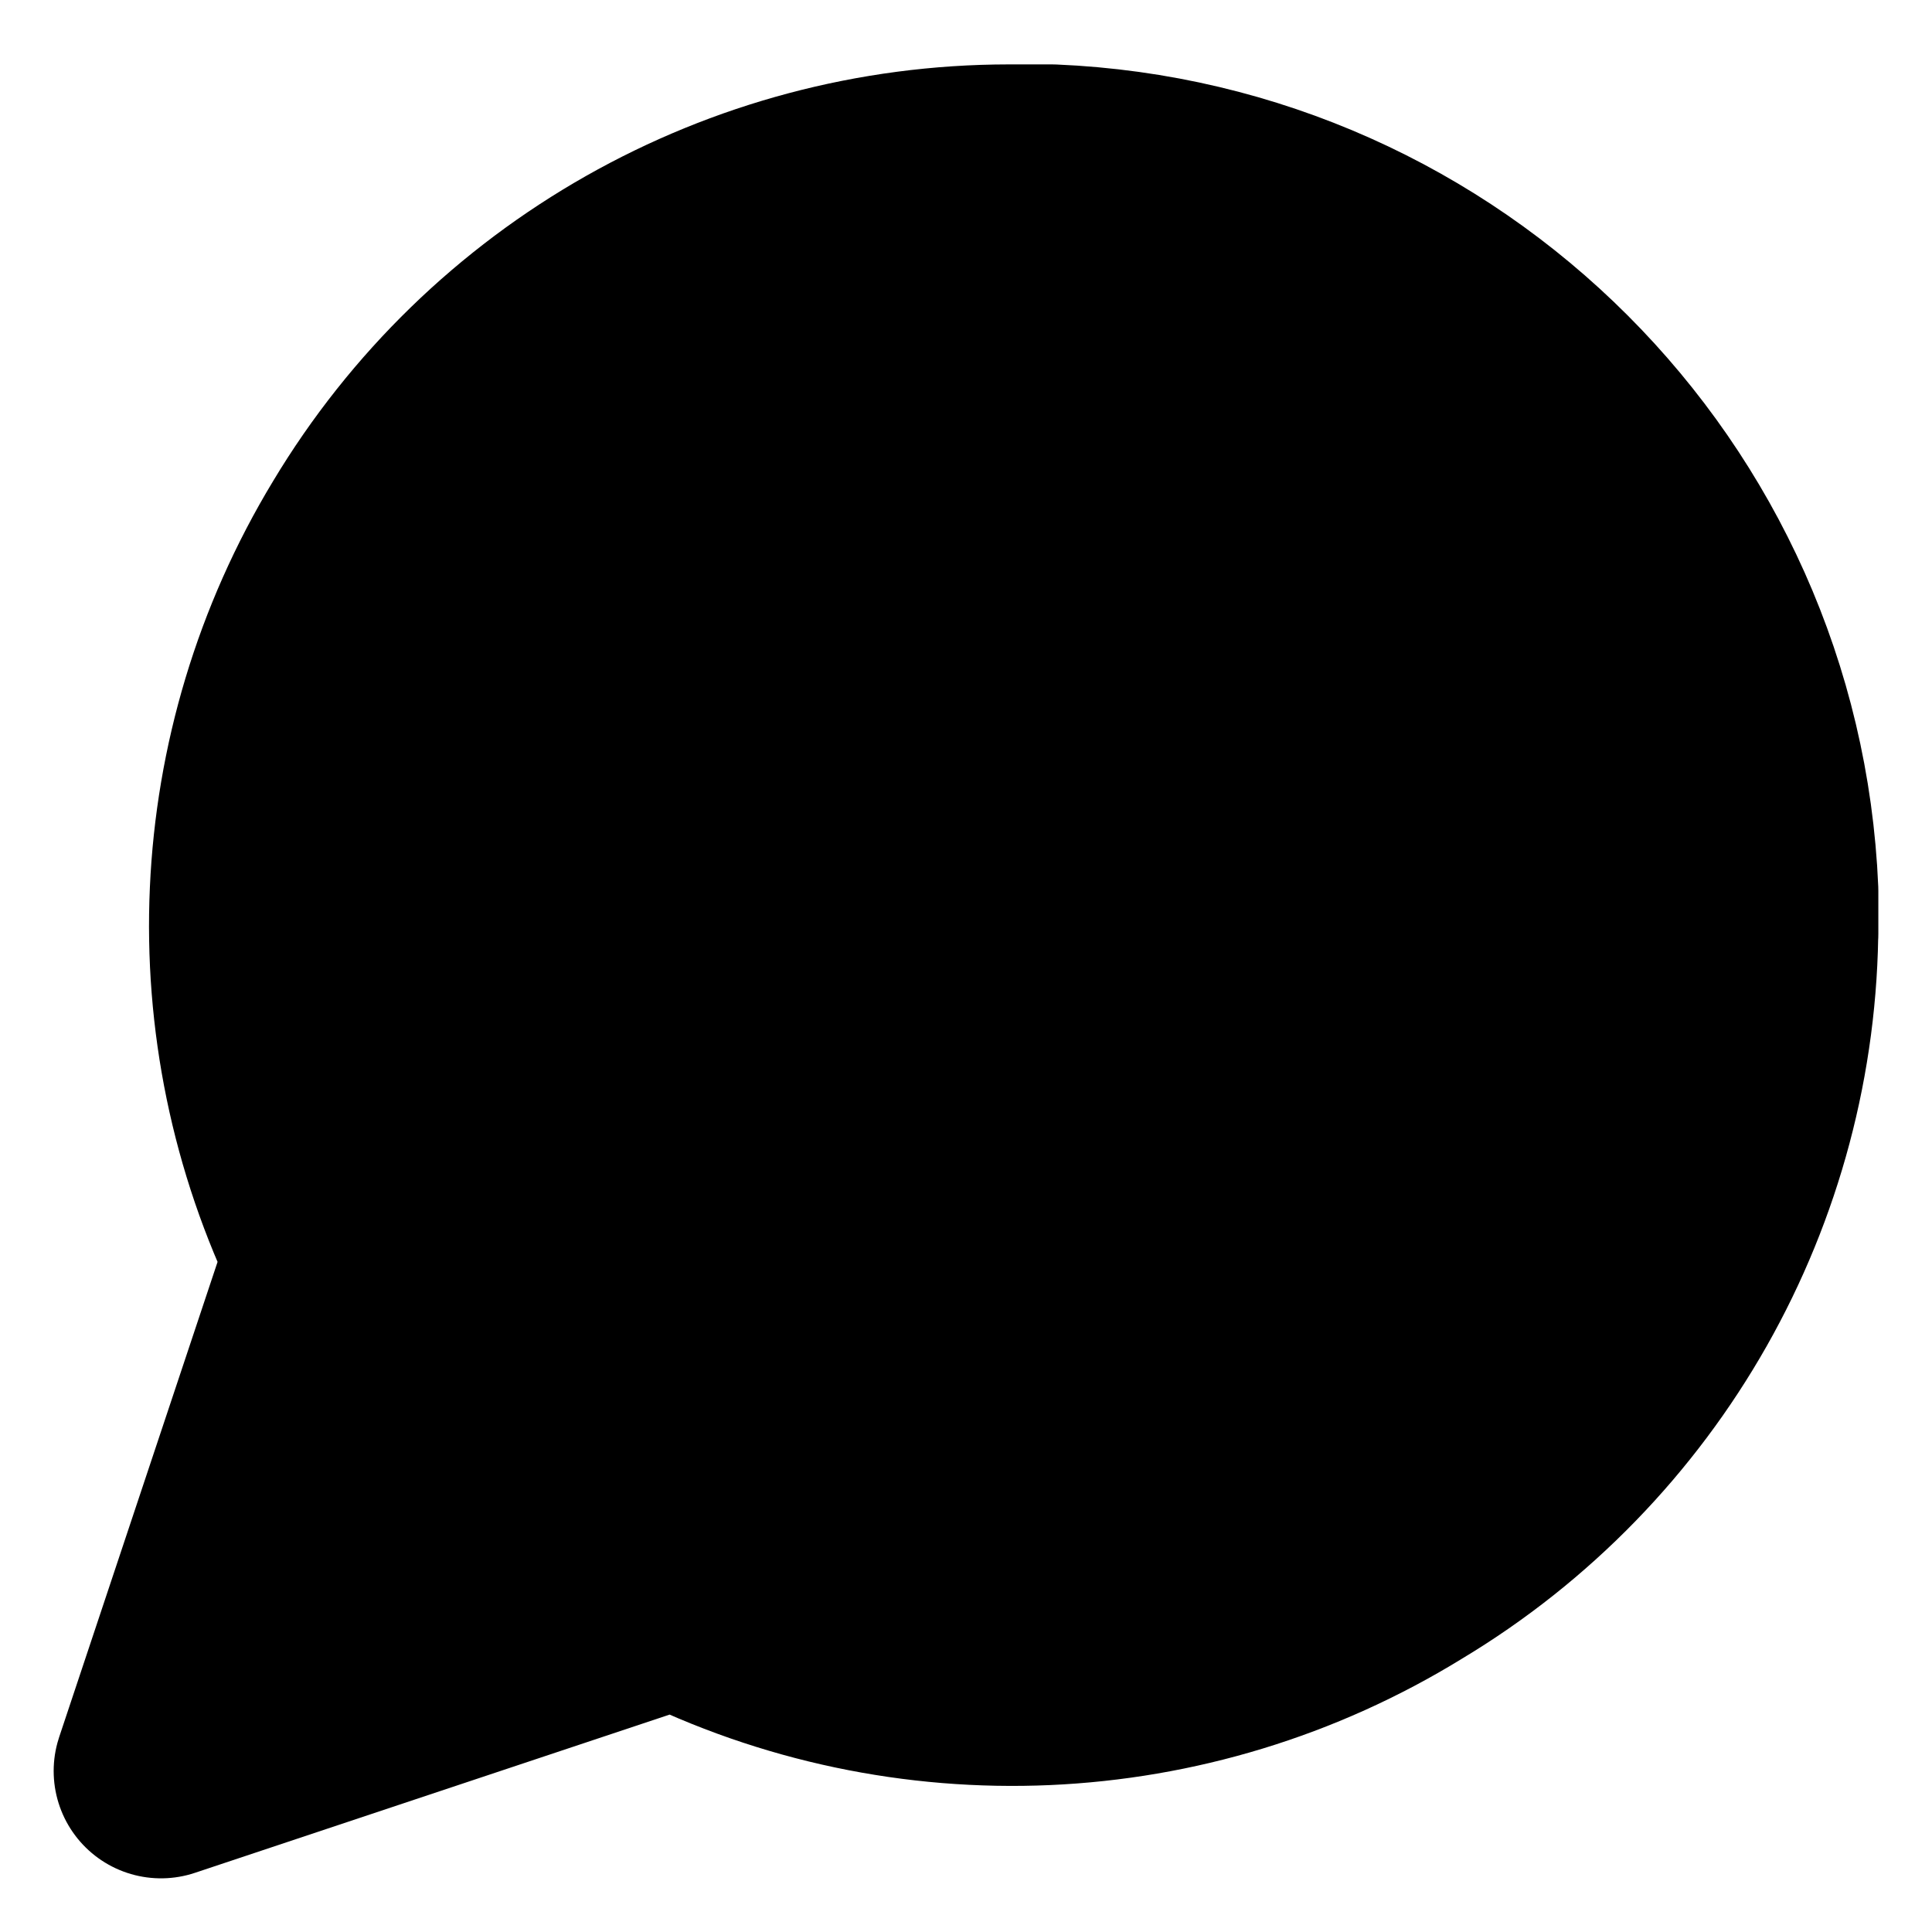
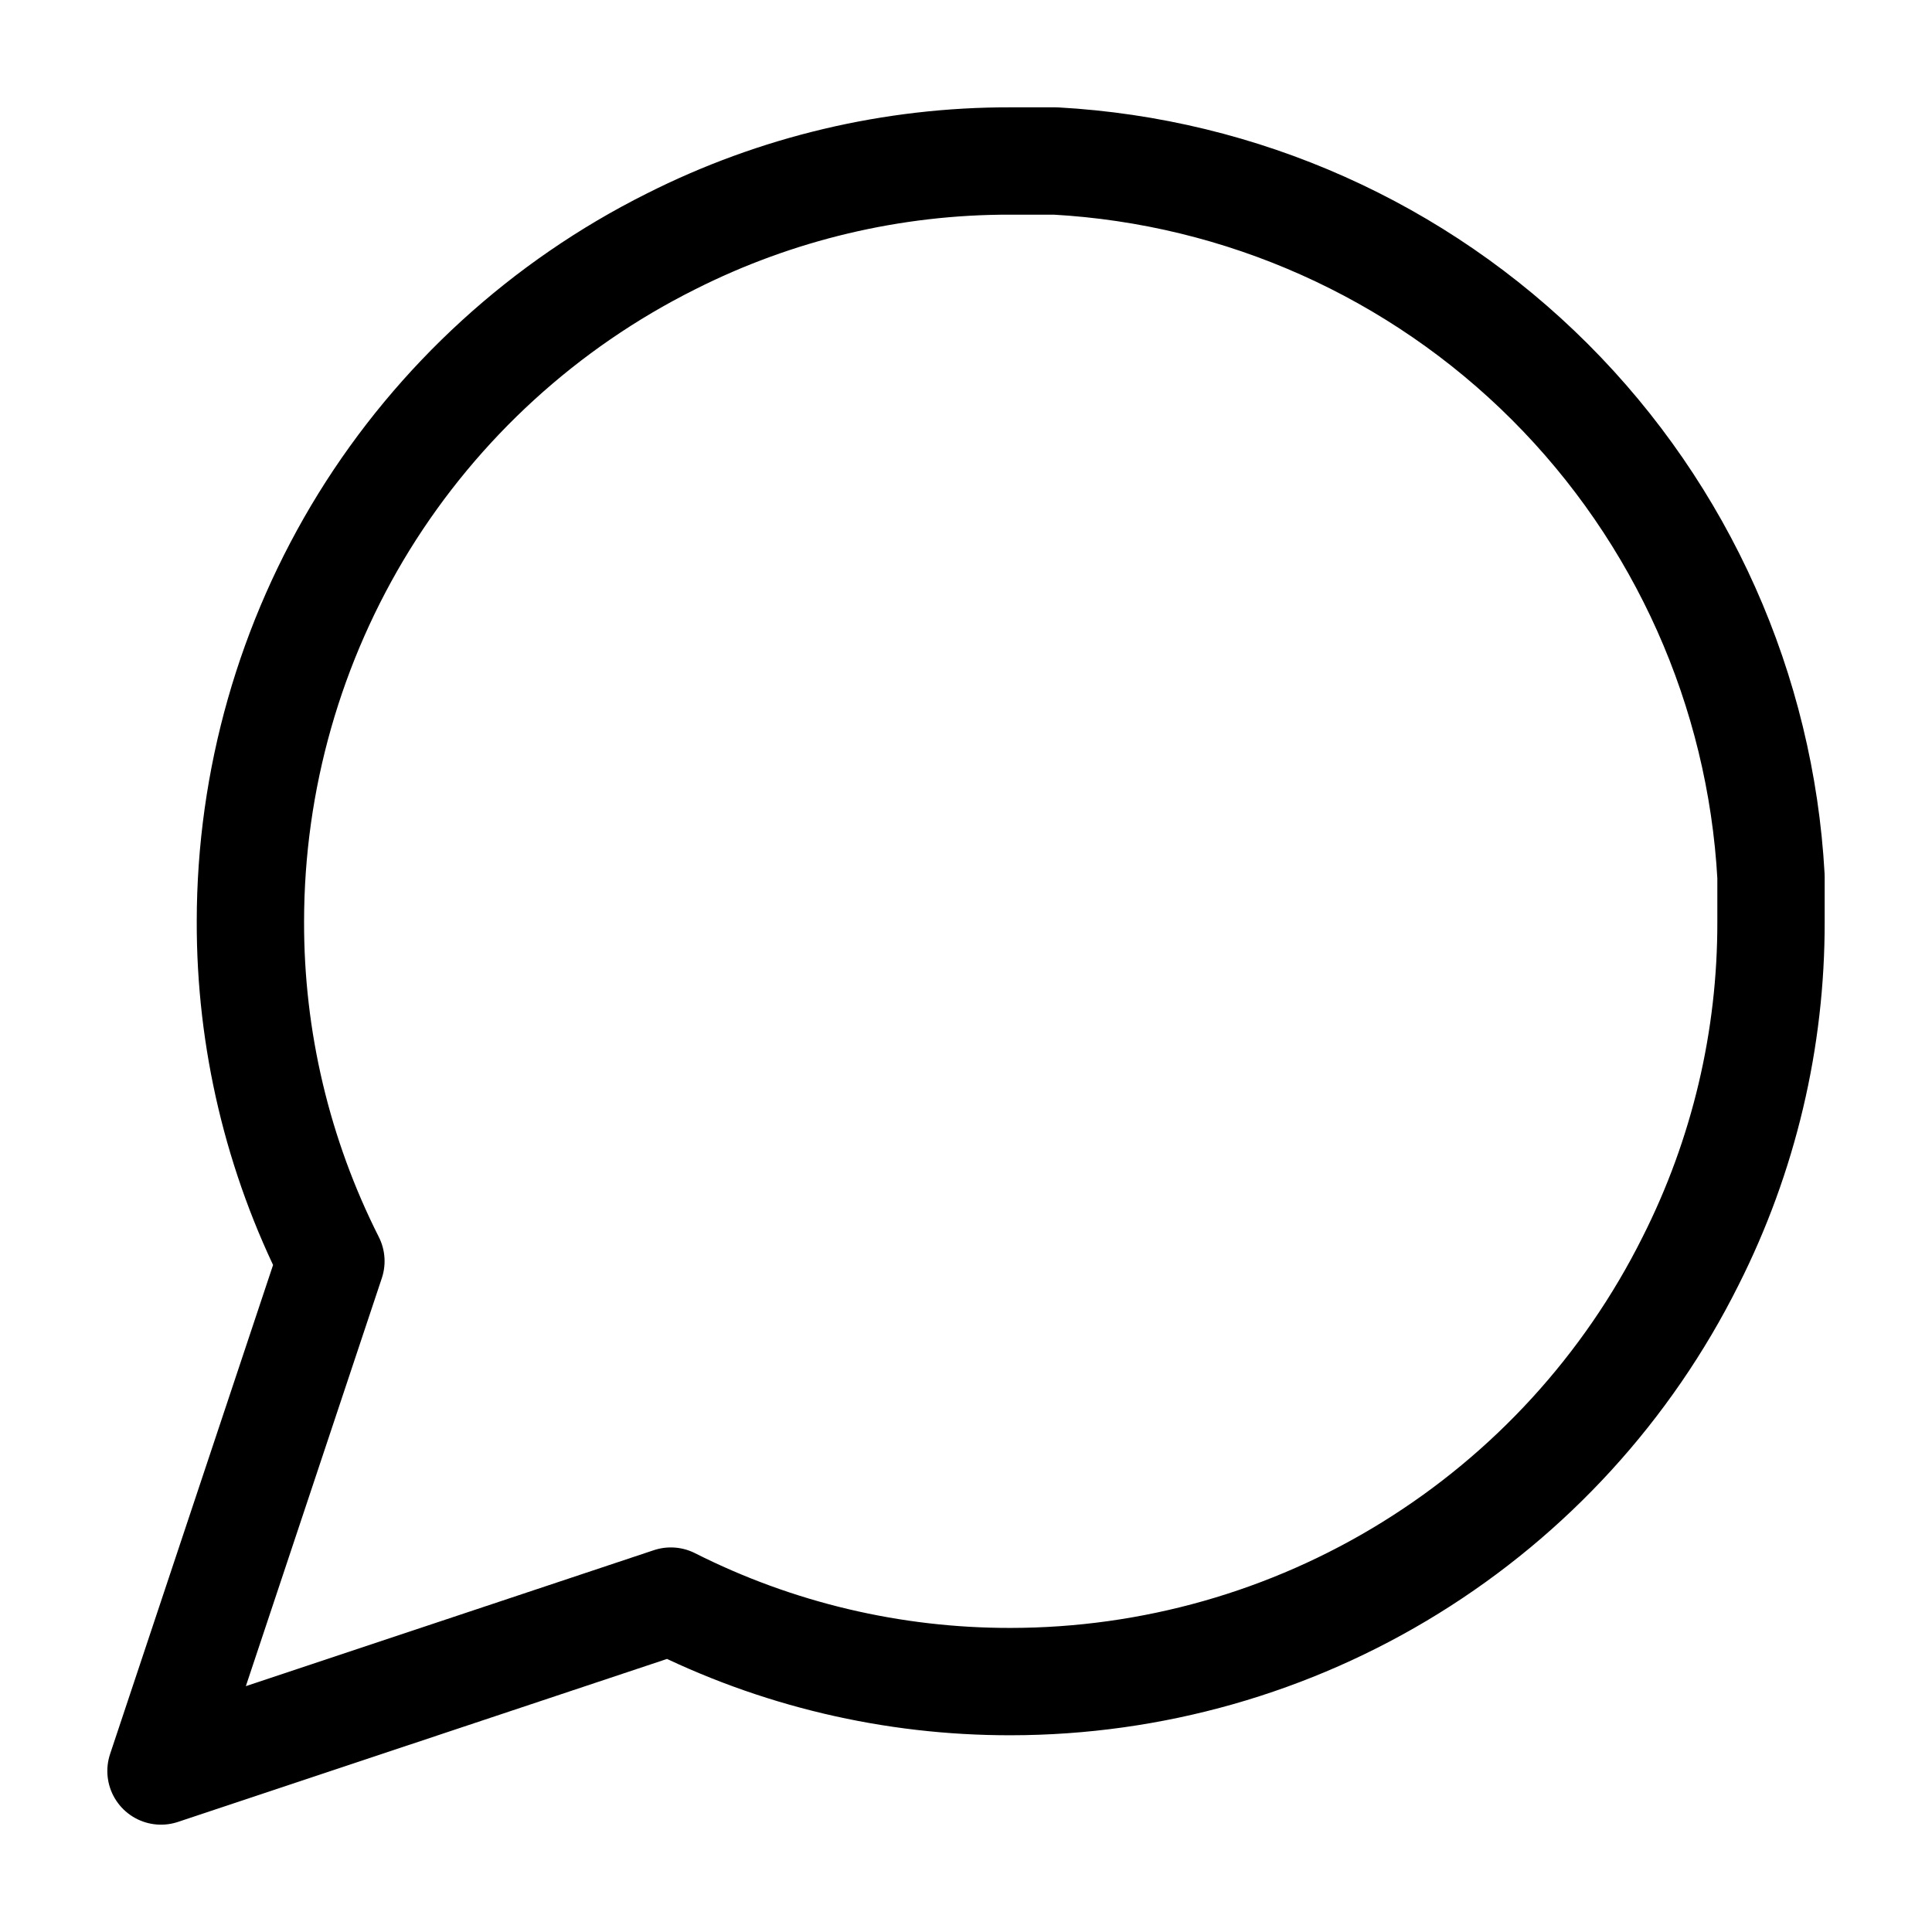
- <svg xmlns="http://www.w3.org/2000/svg" stroke="currentColor" viewBox="0 0 18 18">
-   <path d="M16.5 8.6a7 7 0 0 1-3.4 6 7 7 0 0 1-6.8.3l-4.8 1.6 1.6-4.8A7 7 0 0 1 3.4 5a7 7 0 0 1 6-3.4h.4a7 7 0 0 1 6.7 6.7v.4Z" stroke-width="2" stroke-linecap="round" stroke-linejoin="round" />
+ <svg xmlns="http://www.w3.org/2000/svg" stroke="currentColor" width="18" height="18" viewBox="0 0 18 18" fill="none">
+   <path d="M16.5 8.583C16.503 9.683 16.246 10.768 15.75 11.75C15.162 12.927 14.258 13.916 13.139 14.608C12.021 15.3 10.732 15.666 9.417 15.667C8.317 15.669 7.232 15.413 6.25 14.917L1.5 16.5L3.083 11.75C2.587 10.768 2.33 9.683 2.333 8.583C2.334 7.268 2.701 5.979 3.392 4.86C4.084 3.742 5.074 2.838 6.25 2.25C7.232 1.754 8.317 1.497 9.417 1.5H9.833C11.57 1.596 13.211 2.329 14.441 3.559C15.671 4.789 16.404 6.43 16.5 8.167V8.583Z" stroke-linecap="round" stroke-linejoin="round" />
</svg>
